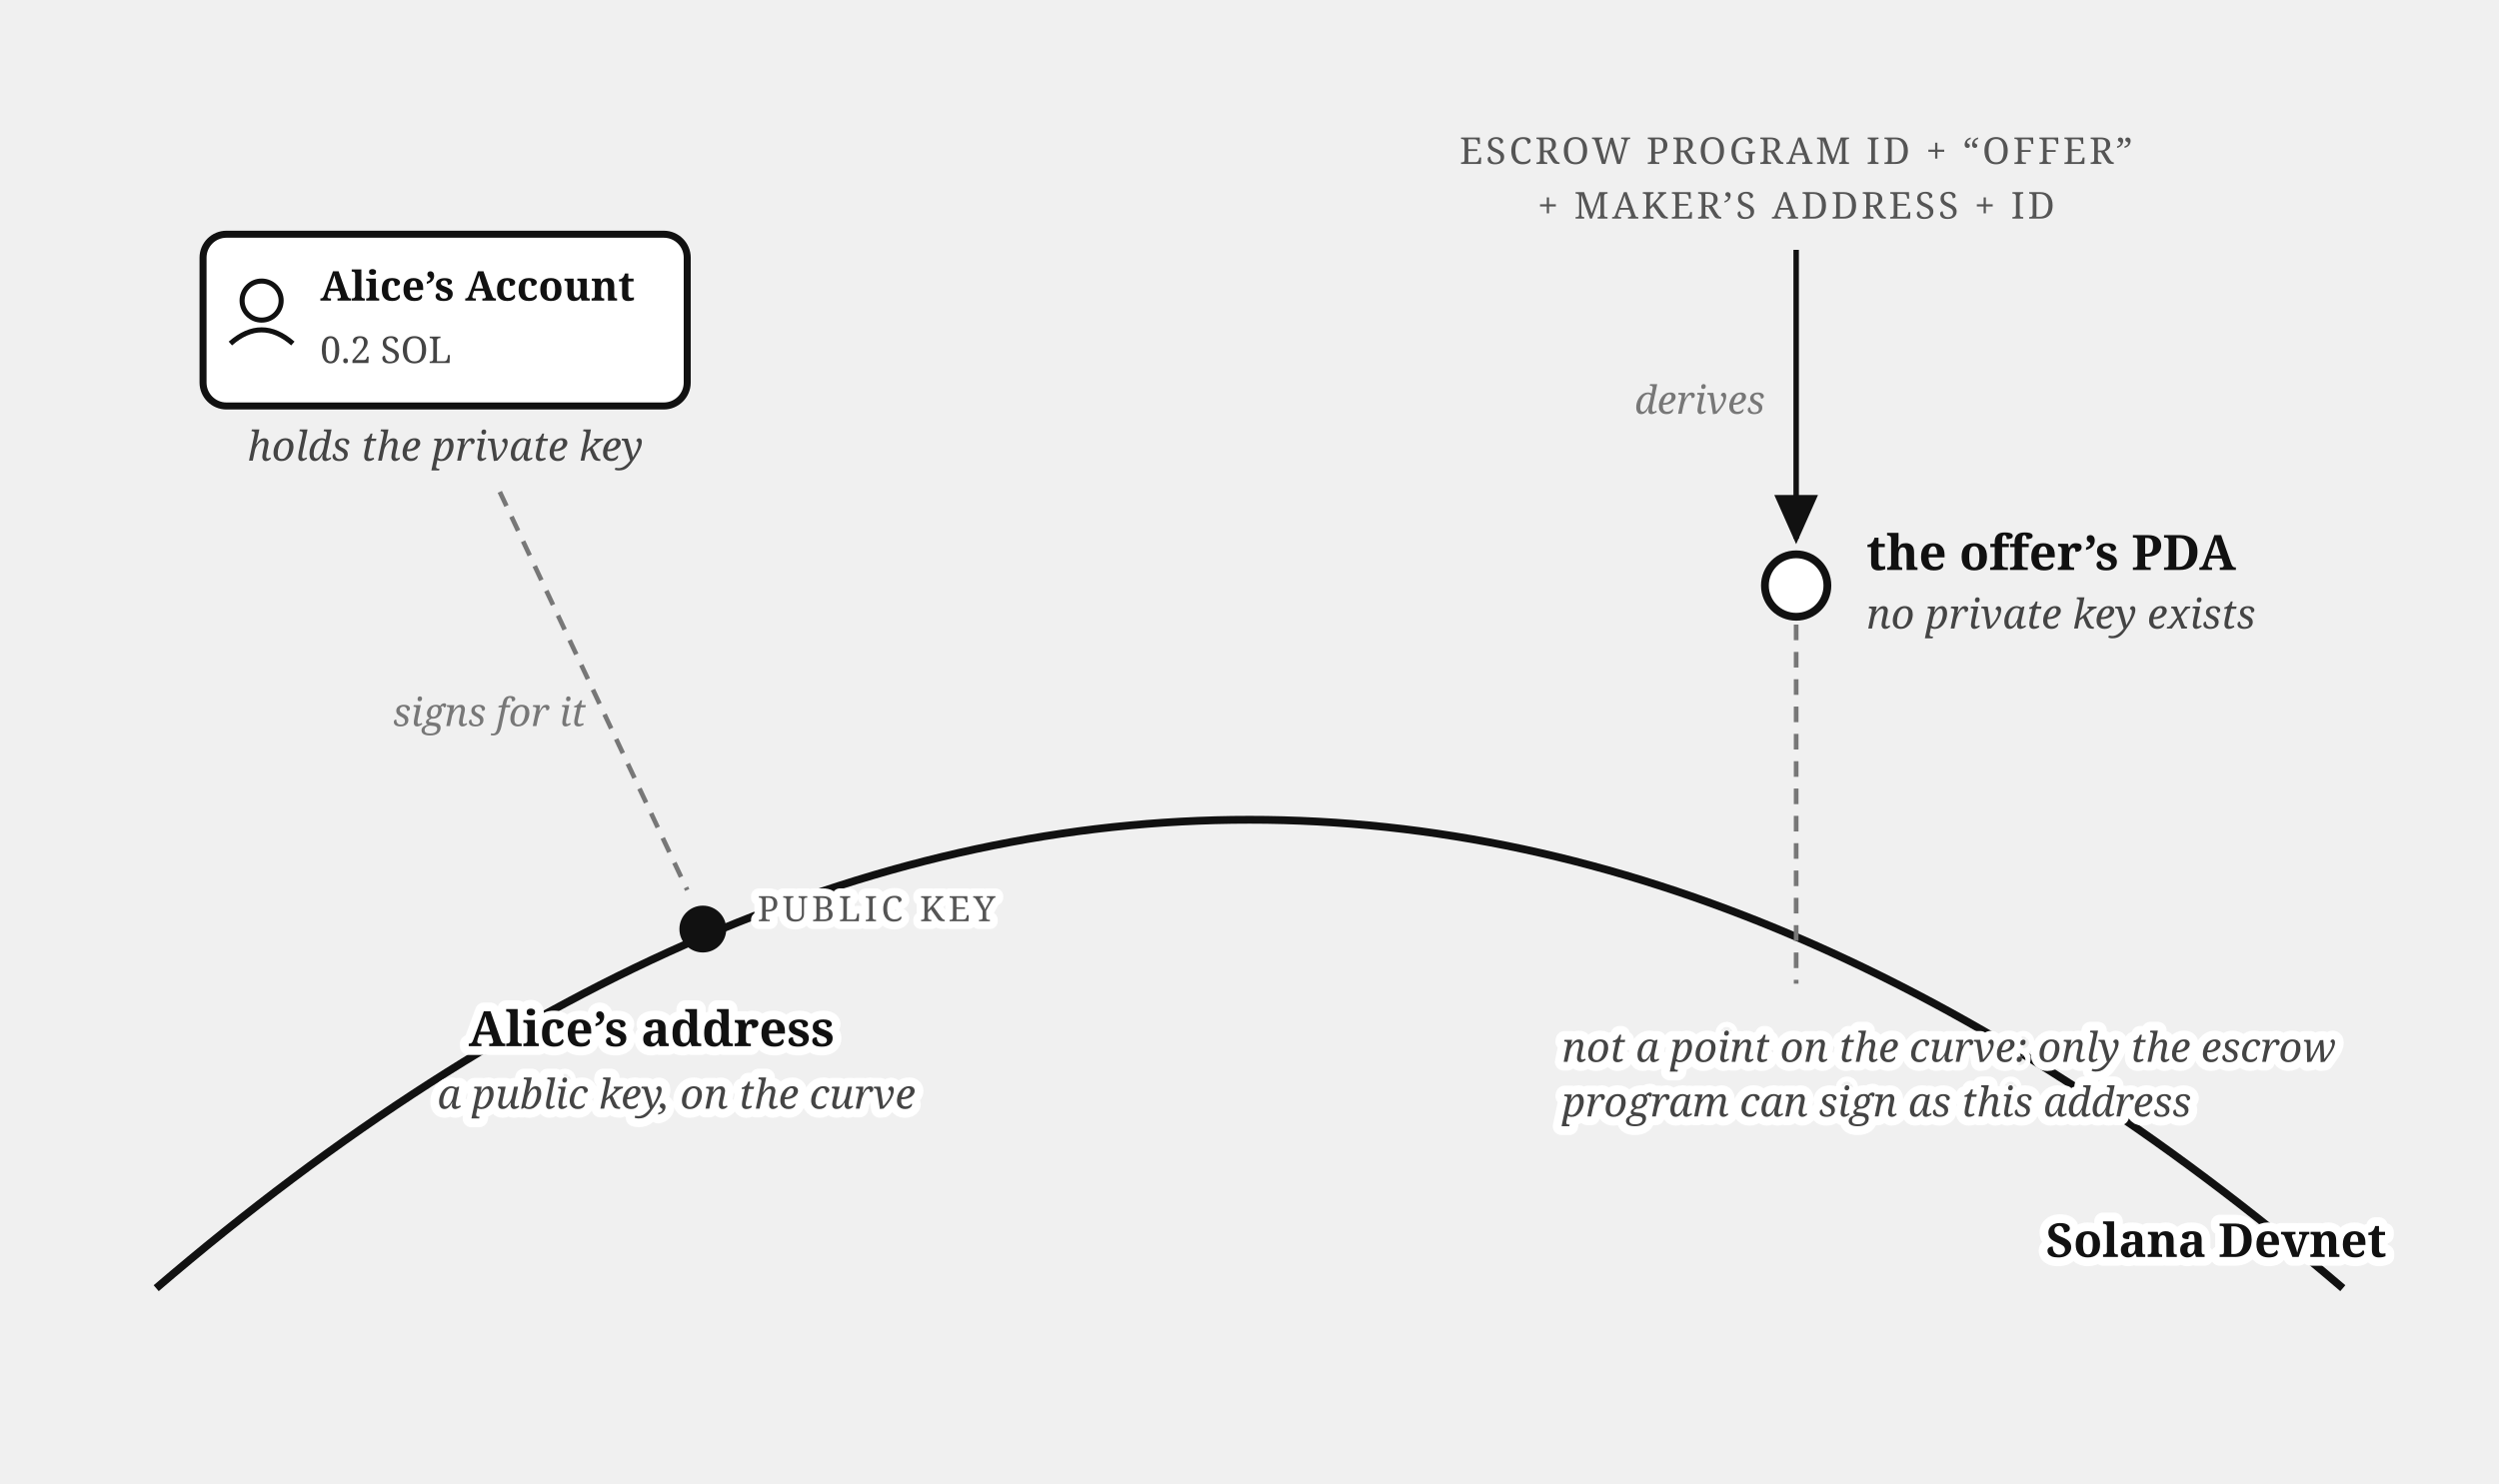
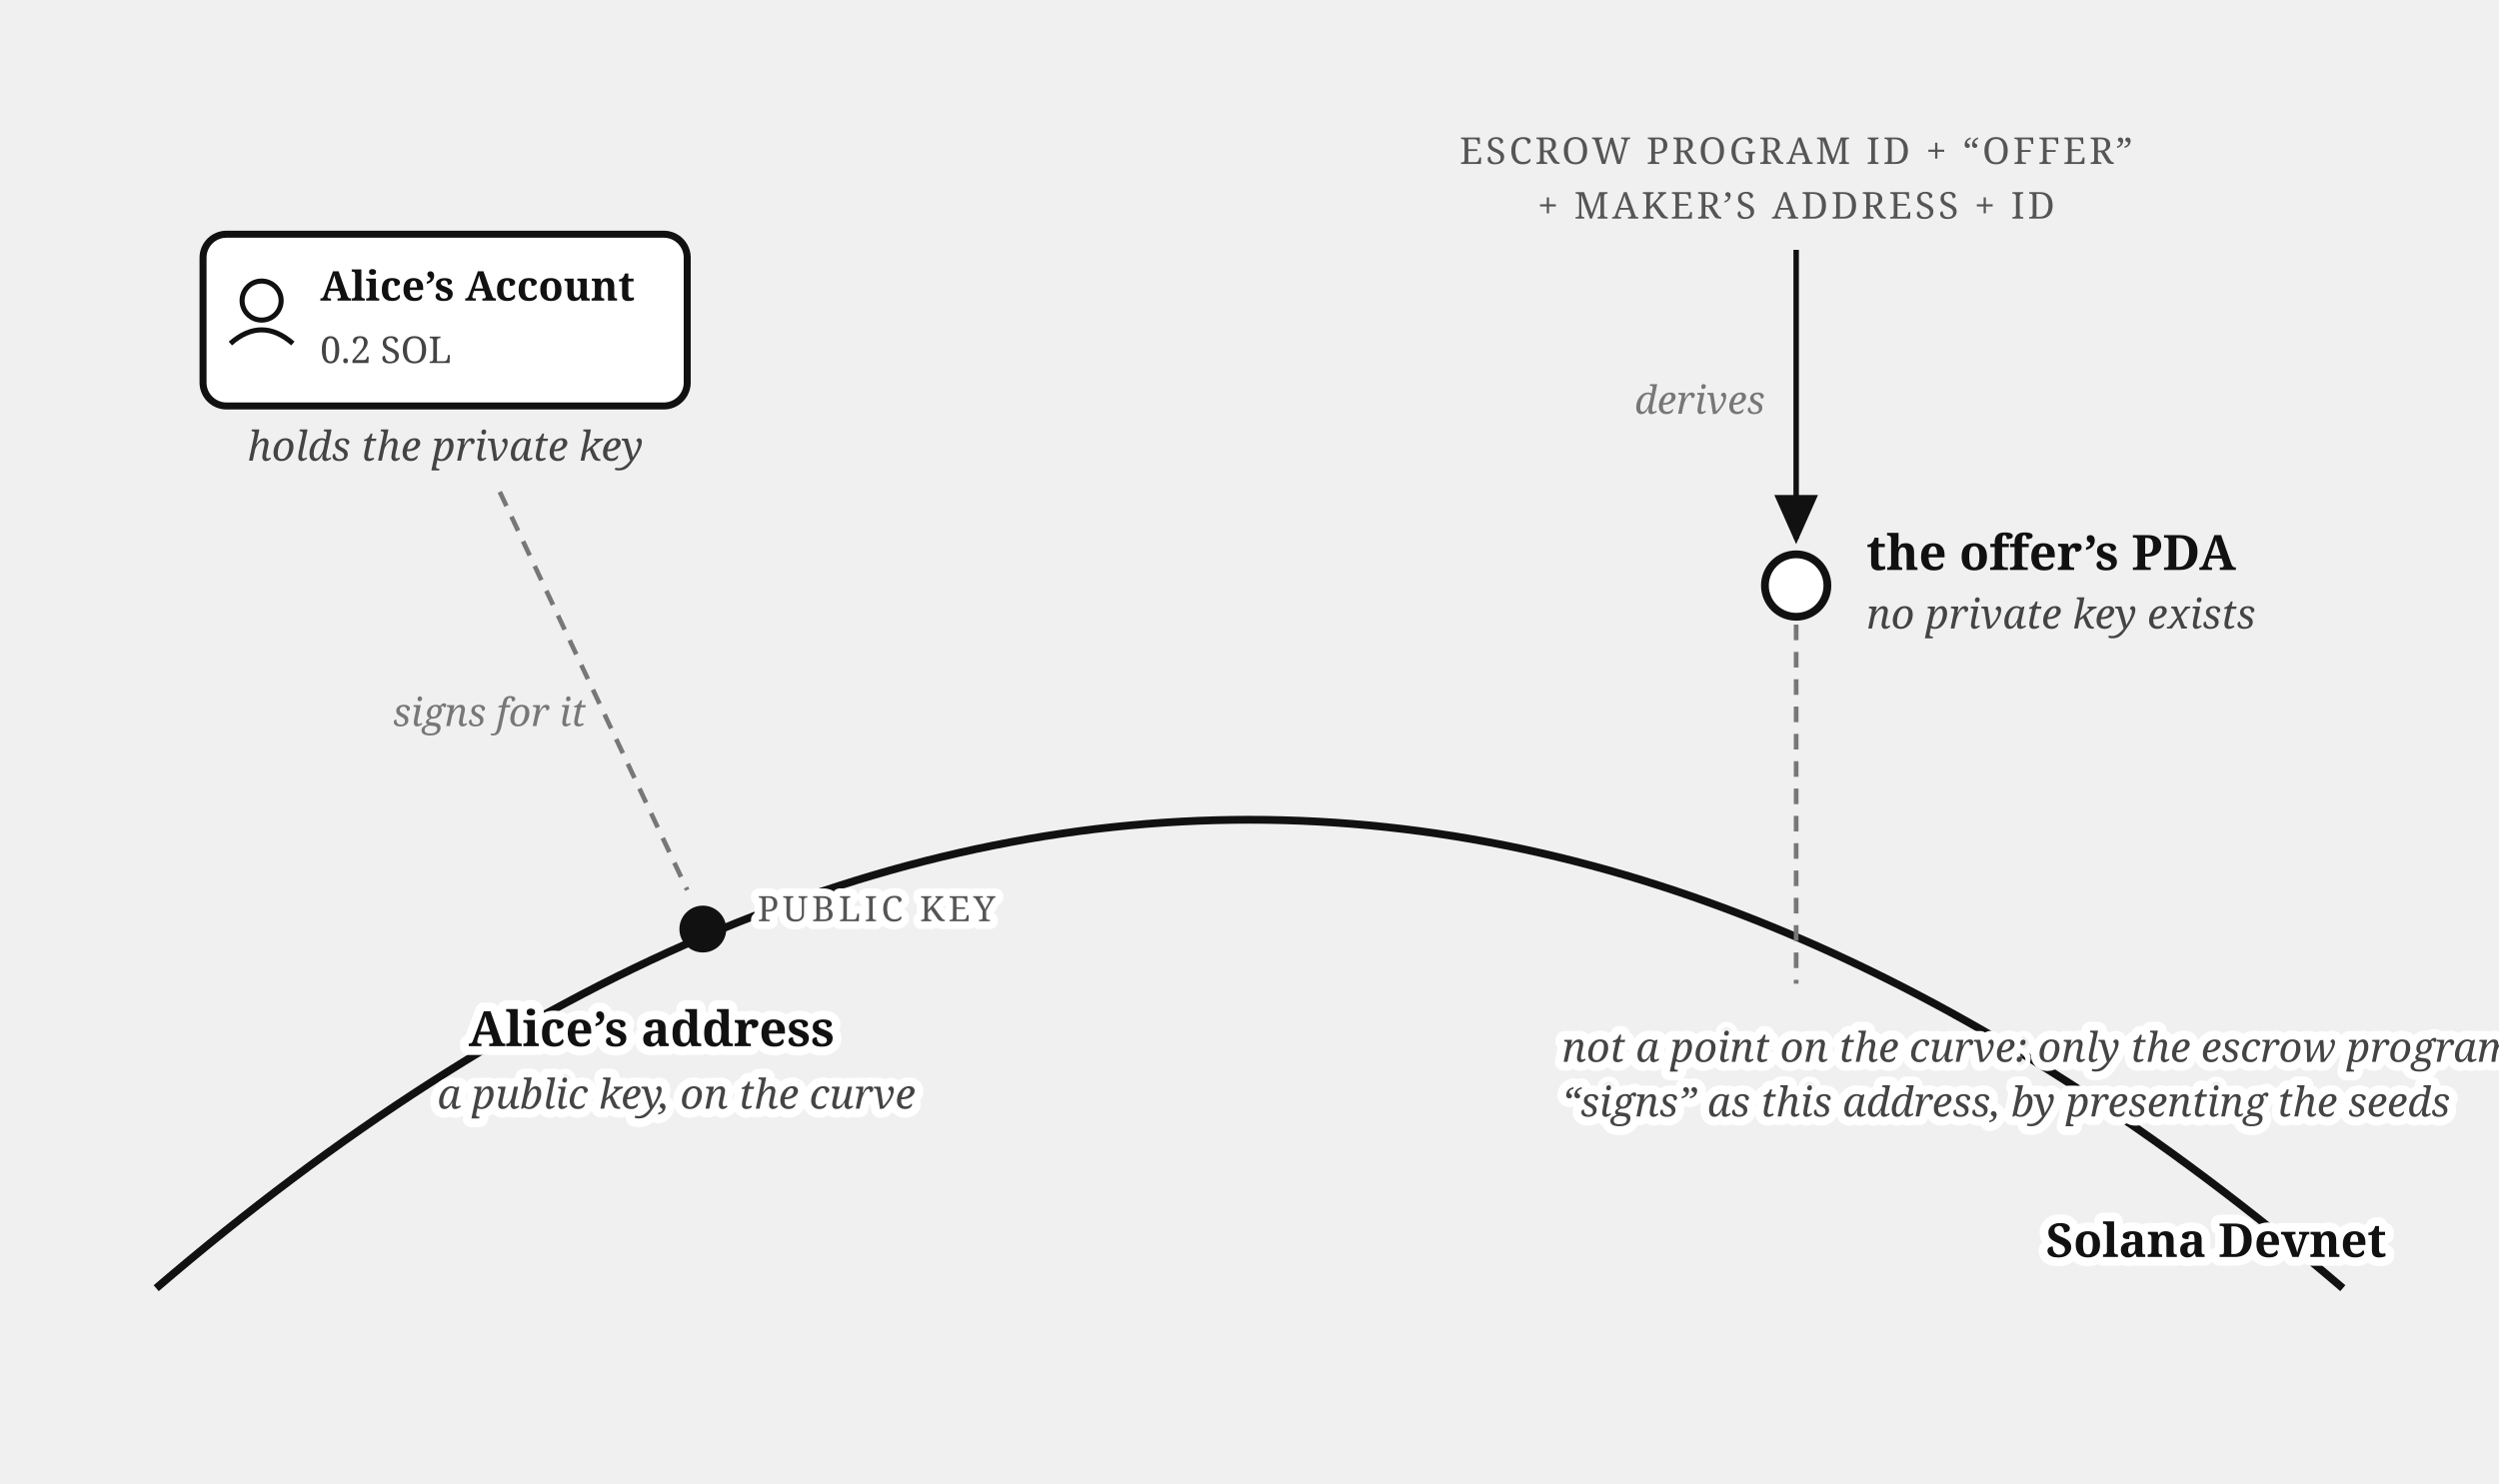
<svg xmlns="http://www.w3.org/2000/svg" viewBox="0 0 640 380" font-family="Georgia, serif" fill="#111">
  <defs>
    <marker id="addr-types-arr" markerWidth="9" markerHeight="8" refX="8" refY="4" orient="auto">
      <path d="M0,0 L9,4 L0,8 z" fill="#111" />
    </marker>
  </defs>
  <path d="M 40,330 Q 320,90 600,330" fill="none" stroke="#111" stroke-width="2" />
  <text stroke="#fff" stroke-width="4.5" paint-order="stroke" stroke-linejoin="round" x="524" y="322" font-size="12" font-weight="bold">Solana Devnet</text>
  <circle cx="180" cy="238" r="6" fill="#111" />
  <text stroke="#fff" stroke-width="4" paint-order="stroke" stroke-linejoin="round" x="194" y="236" font-size="9" letter-spacing="1" fill="#555">PUBLIC KEY</text>
  <text stroke="#fff" stroke-width="4.5" paint-order="stroke" stroke-linejoin="round" x="120" y="268" font-size="12.5" font-weight="bold">Alice’s address</text>
  <text stroke="#fff" stroke-width="4.5" paint-order="stroke" stroke-linejoin="round" x="112" y="284" font-size="10.5" font-style="italic" fill="#444">a public key, on the curve</text>
  <rect x="52" y="60" width="124" height="44" rx="6" fill="#fff" stroke="#111" stroke-width="1.8" />
  <circle cx="67" cy="77" r="5" fill="none" stroke="#111" stroke-width="1.3" />
  <path d="M 59,88 Q 67,81 75,88" fill="none" stroke="#111" stroke-width="1.3" />
  <text x="82" y="77" font-size="10.5" font-weight="bold">Alice’s Account</text>
  <text x="82" y="93" font-size="9.5" fill="#444">0.2 SOL</text>
  <text x="114" y="118" font-size="10.5" fill="#444" text-anchor="middle" font-style="italic">holds the private key</text>
  <line x1="128" y1="126" x2="176" y2="228" stroke="#777" stroke-width="1.2" stroke-dasharray="4 3" />
  <text x="150" y="186" font-size="10" font-style="italic" fill="#777" text-anchor="end">signs for it</text>
  <circle cx="460" cy="150" r="8" fill="#fff" stroke="#111" stroke-width="2" />
  <text x="478" y="146" font-size="12.5" font-weight="bold">the offer’s PDA</text>
  <text x="478" y="161" font-size="10.5" fill="#444" font-style="italic">no private key exists</text>
  <text x="460" y="42" font-size="9.5" letter-spacing="0.8" fill="#555" text-anchor="middle">ESCROW PROGRAM ID + “OFFER”</text>
  <text x="460" y="56" font-size="9.5" letter-spacing="0.8" fill="#555" text-anchor="middle">+ MAKER’S ADDRESS + ID</text>
  <path d="M 460,64 L 460,138" stroke="#111" stroke-width="1.4" fill="none" marker-end="url(#addr-types-arr)" />
  <text x="452" y="106" font-size="10" font-style="italic" fill="#777" text-anchor="end">derives</text>
  <line x1="460" y1="160" x2="460" y2="252" stroke="#777" stroke-width="1.2" stroke-dasharray="4 3" />
-   <text stroke="#fff" stroke-width="4.5" paint-order="stroke" stroke-linejoin="round" x="400" y="272" font-size="10.5" font-style="italic" fill="#444">not a point on the curve: only the escrow</text>
-   <text stroke="#fff" stroke-width="4.5" paint-order="stroke" stroke-linejoin="round" x="400" y="286" font-size="10.5" font-style="italic" fill="#444">program can sign as this address</text>
+   <text stroke="#fff" stroke-width="4.5" paint-order="stroke" stroke-linejoin="round" x="400" y="272" font-size="10.5" font-style="italic" fill="#444">not a point on the curve: only the escrow program</text>
+   <text stroke="#fff" stroke-width="4.5" paint-order="stroke" stroke-linejoin="round" x="400" y="286" font-size="10.5" font-style="italic" fill="#444">“signs” as this address, by presenting the seeds</text>
</svg>
